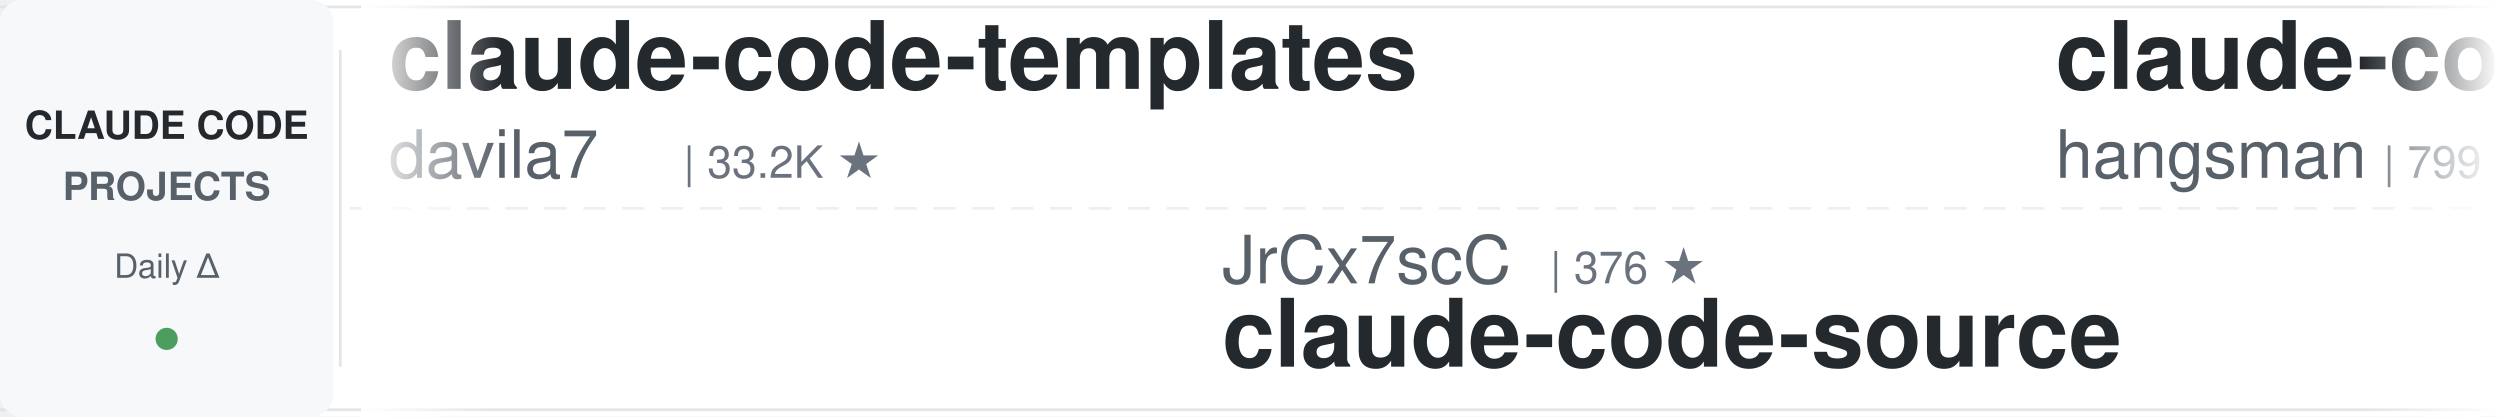
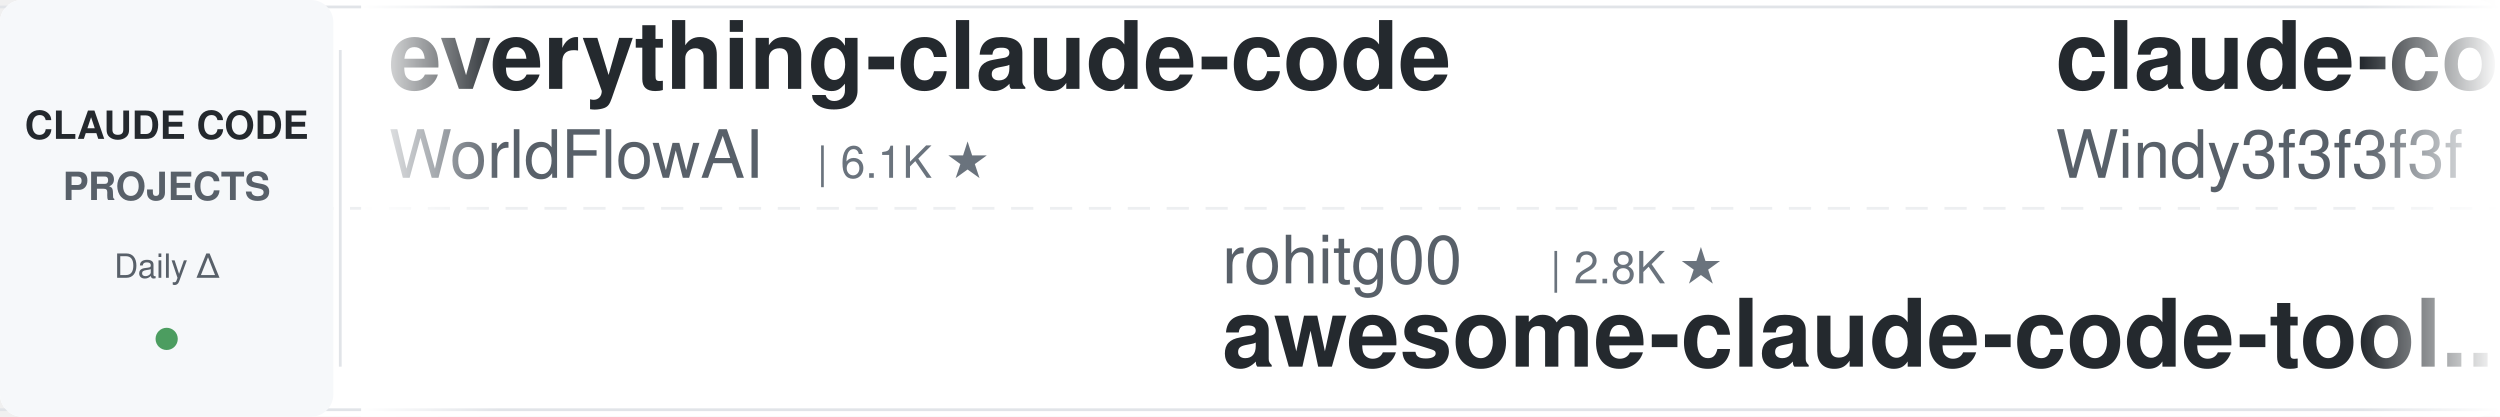
<svg xmlns="http://www.w3.org/2000/svg" width="900" height="150">
  <defs>
    <linearGradient id="leftFade" x1="0%" y1="0%" x2="100%" y2="0%">
      <stop offset="0%" style="stop-color:#ffffff;stop-opacity:1" />
      <stop offset="100%" style="stop-color:#ffffff;stop-opacity:0" />
    </linearGradient>
    <linearGradient id="rightFade" x1="0%" y1="0%" x2="100%" y2="0%">
      <stop offset="0%" style="stop-color:#ffffff;stop-opacity:0" />
      <stop offset="100%" style="stop-color:#ffffff;stop-opacity:1" />
    </linearGradient>
  </defs>
  <rect width="900" height="150" fill="#ffffff" rx="8" />
  <rect x="0" y="2" width="900" height="1" fill="#e1e4e8" />
  <rect x="0" y="147" width="900" height="1" fill="#e1e4e8" />
  <line x1="0" y1="75" x2="900" y2="75" stroke="#e1e4e8" stroke-width="1" stroke-dasharray="8 6" opacity="0.6" />
  <rect x="0" y="0" width="120" height="150" fill="#f6f8fa" rx="8" />
  <text x="60" y="50" font-family="-apple-system, BlinkMacSystemFont, 'Segoe UI', Helvetica, Arial, sans-serif" font-size="14" font-weight="600" fill="#24292e" text-anchor="middle">CLAUDE CODE</text>
  <text x="60" y="72" font-family="-apple-system, BlinkMacSystemFont, 'Segoe UI', Helvetica, Arial, sans-serif" font-size="14" font-weight="600" fill="#586069" text-anchor="middle">PROJECTS</text>
  <text x="60" y="100" font-family="-apple-system, BlinkMacSystemFont, 'Segoe UI', Helvetica, Arial, sans-serif" font-size="12" font-weight="500" fill="#586069" text-anchor="middle">Daily Δ</text>
  <circle cx="60" cy="122" r="4" fill="#22863a" opacity="0.8" />
  <rect x="122" y="18" width="1" height="114" fill="#e1e4e8" />
  <clipPath id="tickerClip">
    <rect x="130" y="0" width="770" height="150" />
  </clipPath>
  <g clip-path="url(#tickerClip)">
    <g id="tickerItems">
      <animateTransform attributeName="transform" attributeType="XML" type="translate" from="0 0" to="-3000 0" dur="54s" repeatCount="indefinite" />
      <g transform="translate(0, 0)">
-         <text x="140" y="32" font-family="-apple-system, BlinkMacSystemFont, 'Segoe UI', Helvetica, Arial, sans-serif" font-size="34" font-weight="600" fill="#24292e">claude-code-templates</text>
-         <text x="140" y="64" font-family="-apple-system, BlinkMacSystemFont, 'Segoe UI', Helvetica, Arial, sans-serif" font-size="24" font-weight="400" fill="#586069">davila7</text>
-         <text x="246" y="64" font-family="-apple-system, BlinkMacSystemFont, 'Segoe UI', Helvetica, Arial, sans-serif" font-size="16" font-weight="500" fill="#6a737d">| 33.2K ★</text>
+         <text x="140" y="32" font-family="-apple-system, BlinkMacSystemFont, 'Segoe UI', Helvetica, Arial, sans-serif" font-size="34" font-weight="600" fill="#24292e">everything-claude-code</text>
+         <text x="140" y="64" font-family="-apple-system, BlinkMacSystemFont, 'Segoe UI', Helvetica, Arial, sans-serif" font-size="24" font-weight="400" fill="#586069">WorldFlowAI</text>
+         <text x="294" y="64" font-family="-apple-system, BlinkMacSystemFont, 'Segoe UI', Helvetica, Arial, sans-serif" font-size="16" font-weight="500" fill="#6a737d">| 6.1K ★</text>
      </g>
      <g transform="translate(300, 0)">
-         <text x="140" y="102" font-family="-apple-system, BlinkMacSystemFont, 'Segoe UI', Helvetica, Arial, sans-serif" font-size="24" font-weight="400" fill="#586069">JrCx7scC</text>
-         <text x="258" y="102" font-family="-apple-system, BlinkMacSystemFont, 'Segoe UI', Helvetica, Arial, sans-serif" font-size="16" font-weight="500" fill="#6a737d">| 376 ★</text>
-         <text x="140" y="132" font-family="-apple-system, BlinkMacSystemFont, 'Segoe UI', Helvetica, Arial, sans-serif" font-size="34" font-weight="600" fill="#24292e">claude-code-source</text>
+         <text x="140" y="102" font-family="-apple-system, BlinkMacSystemFont, 'Segoe UI', Helvetica, Arial, sans-serif" font-size="24" font-weight="400" fill="#586069">rohitg00</text>
+         <text x="258" y="102" font-family="-apple-system, BlinkMacSystemFont, 'Segoe UI', Helvetica, Arial, sans-serif" font-size="16" font-weight="500" fill="#6a737d">| 2.8K ★</text>
+         <text x="140" y="132" font-family="-apple-system, BlinkMacSystemFont, 'Segoe UI', Helvetica, Arial, sans-serif" font-size="34" font-weight="600" fill="#24292e">awesome-claude-code-tool...</text>
      </g>
      <g transform="translate(600, 0)">
-         <text x="140" y="32" font-family="-apple-system, BlinkMacSystemFont, 'Segoe UI', Helvetica, Arial, sans-serif" font-size="34" font-weight="600" fill="#24292e">claude-code-source</text>
-         <text x="140" y="64" font-family="-apple-system, BlinkMacSystemFont, 'Segoe UI', Helvetica, Arial, sans-serif" font-size="24" font-weight="400" fill="#586069">hangsman</text>
-         <text x="258" y="64" font-family="-apple-system, BlinkMacSystemFont, 'Segoe UI', Helvetica, Arial, sans-serif" font-size="16" font-weight="500" fill="#6a737d">| 799 ★</text>
+         <text x="140" y="32" font-family="-apple-system, BlinkMacSystemFont, 'Segoe UI', Helvetica, Arial, sans-serif" font-size="34" font-weight="600" fill="#24292e">claude-code-from-scratch</text>
+         <text x="140" y="64" font-family="-apple-system, BlinkMacSystemFont, 'Segoe UI', Helvetica, Arial, sans-serif" font-size="24" font-weight="400" fill="#586069">Windy3f3f3f3f</text>
+         <text x="318" y="64" font-family="-apple-system, BlinkMacSystemFont, 'Segoe UI', Helvetica, Arial, sans-serif" font-size="16" font-weight="500" fill="#6a737d">| 2.8K ★</text>
      </g>
      <g transform="translate(900, 0)">
-         <text x="140" y="102" font-family="-apple-system, BlinkMacSystemFont, 'Segoe UI', Helvetica, Arial, sans-serif" font-size="24" font-weight="400" fill="#586069">lorryjovens-hub</text>
-         <text x="342" y="102" font-family="-apple-system, BlinkMacSystemFont, 'Segoe UI', Helvetica, Arial, sans-serif" font-size="16" font-weight="500" fill="#6a737d">| 1.7K ★</text>
-         <text x="140" y="132" font-family="-apple-system, BlinkMacSystemFont, 'Segoe UI', Helvetica, Arial, sans-serif" font-size="34" font-weight="600" fill="#24292e">claude-code-rust</text>
+         <text x="140" y="102" font-family="-apple-system, BlinkMacSystemFont, 'Segoe UI', Helvetica, Arial, sans-serif" font-size="24" font-weight="400" fill="#586069">Pimzino</text>
+         <text x="246" y="102" font-family="-apple-system, BlinkMacSystemFont, 'Segoe UI', Helvetica, Arial, sans-serif" font-size="16" font-weight="500" fill="#6a737d">| 3.9K ★</text>
+         <text x="140" y="132" font-family="-apple-system, BlinkMacSystemFont, 'Segoe UI', Helvetica, Arial, sans-serif" font-size="34" font-weight="600" fill="#24292e">claude-code-spec-workflo...</text>
      </g>
      <g transform="translate(1200, 0)">
-         <text x="140" y="32" font-family="-apple-system, BlinkMacSystemFont, 'Segoe UI', Helvetica, Arial, sans-serif" font-size="34" font-weight="600" fill="#24292e">claude-code-guide</text>
-         <text x="140" y="64" font-family="-apple-system, BlinkMacSystemFont, 'Segoe UI', Helvetica, Arial, sans-serif" font-size="24" font-weight="400" fill="#586069">Cranot</text>
-         <text x="234" y="64" font-family="-apple-system, BlinkMacSystemFont, 'Segoe UI', Helvetica, Arial, sans-serif" font-size="16" font-weight="500" fill="#6a737d">| 2.9K ★</text>
+         <text x="140" y="32" font-family="-apple-system, BlinkMacSystemFont, 'Segoe UI', Helvetica, Arial, sans-serif" font-size="34" font-weight="600" fill="#24292e">claude-code-telegram</text>
+         <text x="140" y="64" font-family="-apple-system, BlinkMacSystemFont, 'Segoe UI', Helvetica, Arial, sans-serif" font-size="24" font-weight="400" fill="#586069">overwirehq</text>
+         <text x="282" y="64" font-family="-apple-system, BlinkMacSystemFont, 'Segoe UI', Helvetica, Arial, sans-serif" font-size="16" font-weight="500" fill="#6a737d">| 2.8K ★</text>
      </g>
      <g transform="translate(1500, 0)">
-         <text x="140" y="102" font-family="-apple-system, BlinkMacSystemFont, 'Segoe UI', Helvetica, Arial, sans-serif" font-size="24" font-weight="400" fill="#586069">ccplugins</text>
-         <text x="270" y="102" font-family="-apple-system, BlinkMacSystemFont, 'Segoe UI', Helvetica, Arial, sans-serif" font-size="16" font-weight="500" fill="#6a737d">| 1.0K ★</text>
-         <text x="140" y="132" font-family="-apple-system, BlinkMacSystemFont, 'Segoe UI', Helvetica, Arial, sans-serif" font-size="34" font-weight="600" fill="#24292e">awesome-claude-code-plug...</text>
+         <text x="140" y="102" font-family="-apple-system, BlinkMacSystemFont, 'Segoe UI', Helvetica, Arial, sans-serif" font-size="24" font-weight="400" fill="#586069">jqueryscript</text>
+         <text x="306" y="102" font-family="-apple-system, BlinkMacSystemFont, 'Segoe UI', Helvetica, Arial, sans-serif" font-size="16" font-weight="500" fill="#6a737d">| 545 ★</text>
+         <text x="140" y="132" font-family="-apple-system, BlinkMacSystemFont, 'Segoe UI', Helvetica, Arial, sans-serif" font-size="34" font-weight="600" fill="#24292e">awesome-claude-code</text>
      </g>
      <g transform="translate(1800, 0)">
        <text x="140" y="32" font-family="-apple-system, BlinkMacSystemFont, 'Segoe UI', Helvetica, Arial, sans-serif" font-size="34" font-weight="600" fill="#24292e">claude_code_src</text>
        <text x="140" y="64" font-family="-apple-system, BlinkMacSystemFont, 'Segoe UI', Helvetica, Arial, sans-serif" font-size="24" font-weight="400" fill="#586069">ponponon</text>
        <text x="258" y="64" font-family="-apple-system, BlinkMacSystemFont, 'Segoe UI', Helvetica, Arial, sans-serif" font-size="16" font-weight="500" fill="#6a737d">| 2.3K ★</text>
      </g>
      <g transform="translate(2100, 0)">
-         <text x="140" y="102" font-family="-apple-system, BlinkMacSystemFont, 'Segoe UI', Helvetica, Arial, sans-serif" font-size="24" font-weight="400" fill="#586069">andrew-kramer-inno</text>
-         <text x="378" y="102" font-family="-apple-system, BlinkMacSystemFont, 'Segoe UI', Helvetica, Arial, sans-serif" font-size="16" font-weight="500" fill="#6a737d">| 596 ★</text>
-         <text x="140" y="132" font-family="-apple-system, BlinkMacSystemFont, 'Segoe UI', Helvetica, Arial, sans-serif" font-size="34" font-weight="600" fill="#24292e">claude-code-source-build</text>
-       </g>
-       <g transform="translate(2400, 0)">
-         <text x="140" y="32" font-family="-apple-system, BlinkMacSystemFont, 'Segoe UI', Helvetica, Arial, sans-serif" font-size="34" font-weight="600" fill="#24292e">ClaudeCode-Portable</text>
-         <text x="140" y="64" font-family="-apple-system, BlinkMacSystemFont, 'Segoe UI', Helvetica, Arial, sans-serif" font-size="24" font-weight="400" fill="#586069">techjarves</text>
-         <text x="282" y="64" font-family="-apple-system, BlinkMacSystemFont, 'Segoe UI', Helvetica, Arial, sans-serif" font-size="16" font-weight="500" fill="#6a737d">| 1.6K ★</text>
-       </g>
-       <g transform="translate(2700, 0)">
        <text x="140" y="102" font-family="-apple-system, BlinkMacSystemFont, 'Segoe UI', Helvetica, Arial, sans-serif" font-size="24" font-weight="400" fill="#586069">zebbern</text>
        <text x="246" y="102" font-family="-apple-system, BlinkMacSystemFont, 'Segoe UI', Helvetica, Arial, sans-serif" font-size="16" font-weight="500" fill="#6a737d">| 4.7K ★</text>
        <text x="140" y="132" font-family="-apple-system, BlinkMacSystemFont, 'Segoe UI', Helvetica, Arial, sans-serif" font-size="34" font-weight="600" fill="#24292e">claude-code-guide</text>
      </g>
+       <g transform="translate(2400, 0)">
+         <text x="140" y="32" font-family="-apple-system, BlinkMacSystemFont, 'Segoe UI', Helvetica, Arial, sans-serif" font-size="34" font-weight="600" fill="#24292e">claude-code-settings</text>
+         <text x="140" y="64" font-family="-apple-system, BlinkMacSystemFont, 'Segoe UI', Helvetica, Arial, sans-serif" font-size="24" font-weight="400" fill="#586069">feiskyer</text>
+         <text x="258" y="64" font-family="-apple-system, BlinkMacSystemFont, 'Segoe UI', Helvetica, Arial, sans-serif" font-size="16" font-weight="500" fill="#6a737d">| 1.7K ★</text>
+       </g>
+       <g transform="translate(2700, 0)">
+         <text x="140" y="102" font-family="-apple-system, BlinkMacSystemFont, 'Segoe UI', Helvetica, Arial, sans-serif" font-size="24" font-weight="400" fill="#586069">FlorianBruniaux</text>
+         <text x="342" y="102" font-family="-apple-system, BlinkMacSystemFont, 'Segoe UI', Helvetica, Arial, sans-serif" font-size="16" font-weight="500" fill="#6a737d">| 6.4K ★</text>
+         <text x="140" y="132" font-family="-apple-system, BlinkMacSystemFont, 'Segoe UI', Helvetica, Arial, sans-serif" font-size="34" font-weight="600" fill="#24292e">claude-code-ultimate-gui...</text>
+       </g>
      <g transform="translate(3000, 0)">
-         <text x="140" y="32" font-family="-apple-system, BlinkMacSystemFont, 'Segoe UI', Helvetica, Arial, sans-serif" font-size="34" font-weight="600" fill="#24292e">claude-code-templates</text>
-         <text x="140" y="64" font-family="-apple-system, BlinkMacSystemFont, 'Segoe UI', Helvetica, Arial, sans-serif" font-size="24" font-weight="400" fill="#586069">davila7</text>
-         <text x="246" y="64" font-family="-apple-system, BlinkMacSystemFont, 'Segoe UI', Helvetica, Arial, sans-serif" font-size="16" font-weight="500" fill="#6a737d">| 33.2K ★</text>
+         <text x="140" y="32" font-family="-apple-system, BlinkMacSystemFont, 'Segoe UI', Helvetica, Arial, sans-serif" font-size="34" font-weight="600" fill="#24292e">everything-claude-code</text>
+         <text x="140" y="64" font-family="-apple-system, BlinkMacSystemFont, 'Segoe UI', Helvetica, Arial, sans-serif" font-size="24" font-weight="400" fill="#586069">WorldFlowAI</text>
+         <text x="294" y="64" font-family="-apple-system, BlinkMacSystemFont, 'Segoe UI', Helvetica, Arial, sans-serif" font-size="16" font-weight="500" fill="#6a737d">| 6.1K ★</text>
      </g>
      <g transform="translate(3300, 0)">
-         <text x="140" y="102" font-family="-apple-system, BlinkMacSystemFont, 'Segoe UI', Helvetica, Arial, sans-serif" font-size="24" font-weight="400" fill="#586069">JrCx7scC</text>
-         <text x="258" y="102" font-family="-apple-system, BlinkMacSystemFont, 'Segoe UI', Helvetica, Arial, sans-serif" font-size="16" font-weight="500" fill="#6a737d">| 376 ★</text>
-         <text x="140" y="132" font-family="-apple-system, BlinkMacSystemFont, 'Segoe UI', Helvetica, Arial, sans-serif" font-size="34" font-weight="600" fill="#24292e">claude-code-source</text>
+         <text x="140" y="102" font-family="-apple-system, BlinkMacSystemFont, 'Segoe UI', Helvetica, Arial, sans-serif" font-size="24" font-weight="400" fill="#586069">rohitg00</text>
+         <text x="258" y="102" font-family="-apple-system, BlinkMacSystemFont, 'Segoe UI', Helvetica, Arial, sans-serif" font-size="16" font-weight="500" fill="#6a737d">| 2.8K ★</text>
+         <text x="140" y="132" font-family="-apple-system, BlinkMacSystemFont, 'Segoe UI', Helvetica, Arial, sans-serif" font-size="34" font-weight="600" fill="#24292e">awesome-claude-code-tool...</text>
      </g>
      <g transform="translate(3600, 0)">
-         <text x="140" y="32" font-family="-apple-system, BlinkMacSystemFont, 'Segoe UI', Helvetica, Arial, sans-serif" font-size="34" font-weight="600" fill="#24292e">claude-code-source</text>
-         <text x="140" y="64" font-family="-apple-system, BlinkMacSystemFont, 'Segoe UI', Helvetica, Arial, sans-serif" font-size="24" font-weight="400" fill="#586069">hangsman</text>
-         <text x="258" y="64" font-family="-apple-system, BlinkMacSystemFont, 'Segoe UI', Helvetica, Arial, sans-serif" font-size="16" font-weight="500" fill="#6a737d">| 799 ★</text>
+         <text x="140" y="32" font-family="-apple-system, BlinkMacSystemFont, 'Segoe UI', Helvetica, Arial, sans-serif" font-size="34" font-weight="600" fill="#24292e">claude-code-from-scratch</text>
+         <text x="140" y="64" font-family="-apple-system, BlinkMacSystemFont, 'Segoe UI', Helvetica, Arial, sans-serif" font-size="24" font-weight="400" fill="#586069">Windy3f3f3f3f</text>
+         <text x="318" y="64" font-family="-apple-system, BlinkMacSystemFont, 'Segoe UI', Helvetica, Arial, sans-serif" font-size="16" font-weight="500" fill="#6a737d">| 2.8K ★</text>
      </g>
      <g transform="translate(3900, 0)">
-         <text x="140" y="102" font-family="-apple-system, BlinkMacSystemFont, 'Segoe UI', Helvetica, Arial, sans-serif" font-size="24" font-weight="400" fill="#586069">lorryjovens-hub</text>
-         <text x="342" y="102" font-family="-apple-system, BlinkMacSystemFont, 'Segoe UI', Helvetica, Arial, sans-serif" font-size="16" font-weight="500" fill="#6a737d">| 1.7K ★</text>
-         <text x="140" y="132" font-family="-apple-system, BlinkMacSystemFont, 'Segoe UI', Helvetica, Arial, sans-serif" font-size="34" font-weight="600" fill="#24292e">claude-code-rust</text>
+         <text x="140" y="102" font-family="-apple-system, BlinkMacSystemFont, 'Segoe UI', Helvetica, Arial, sans-serif" font-size="24" font-weight="400" fill="#586069">Pimzino</text>
+         <text x="246" y="102" font-family="-apple-system, BlinkMacSystemFont, 'Segoe UI', Helvetica, Arial, sans-serif" font-size="16" font-weight="500" fill="#6a737d">| 3.9K ★</text>
+         <text x="140" y="132" font-family="-apple-system, BlinkMacSystemFont, 'Segoe UI', Helvetica, Arial, sans-serif" font-size="34" font-weight="600" fill="#24292e">claude-code-spec-workflo...</text>
      </g>
    </g>
  </g>
  <rect x="130" y="0" width="50" height="150" fill="url(#leftFade)" />
  <rect x="850" y="0" width="50" height="150" fill="url(#rightFade)" />
</svg>
